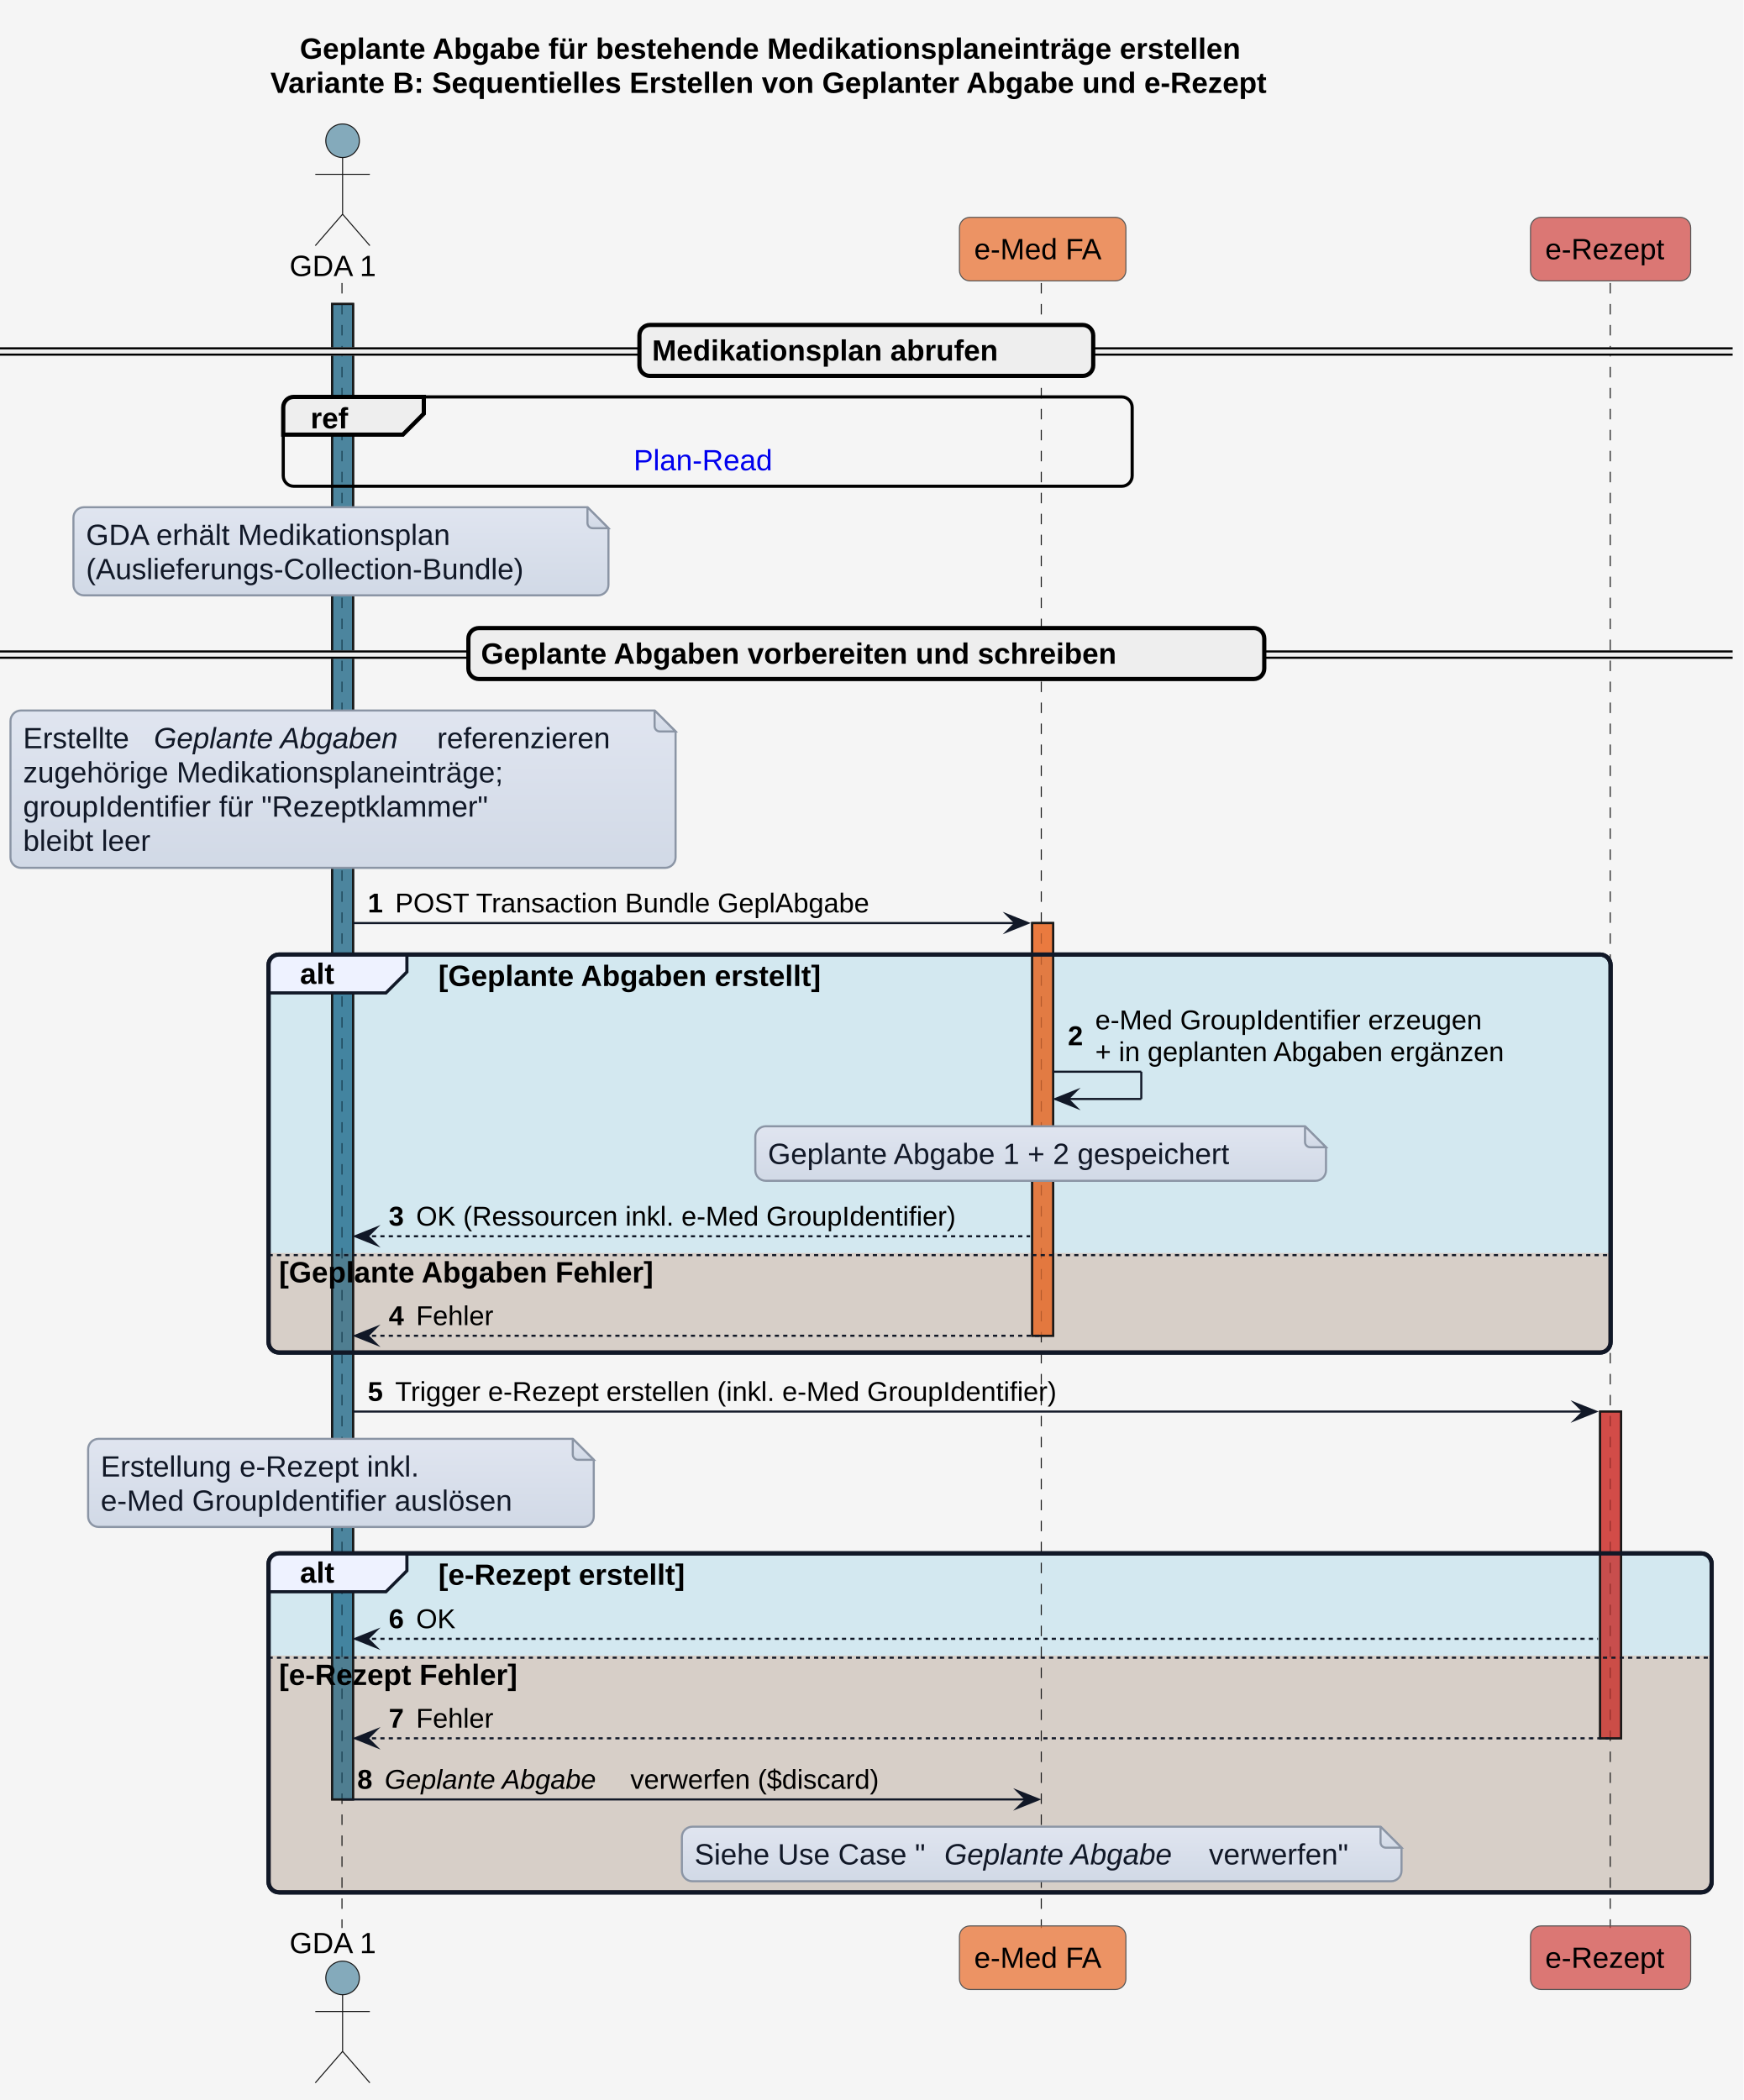
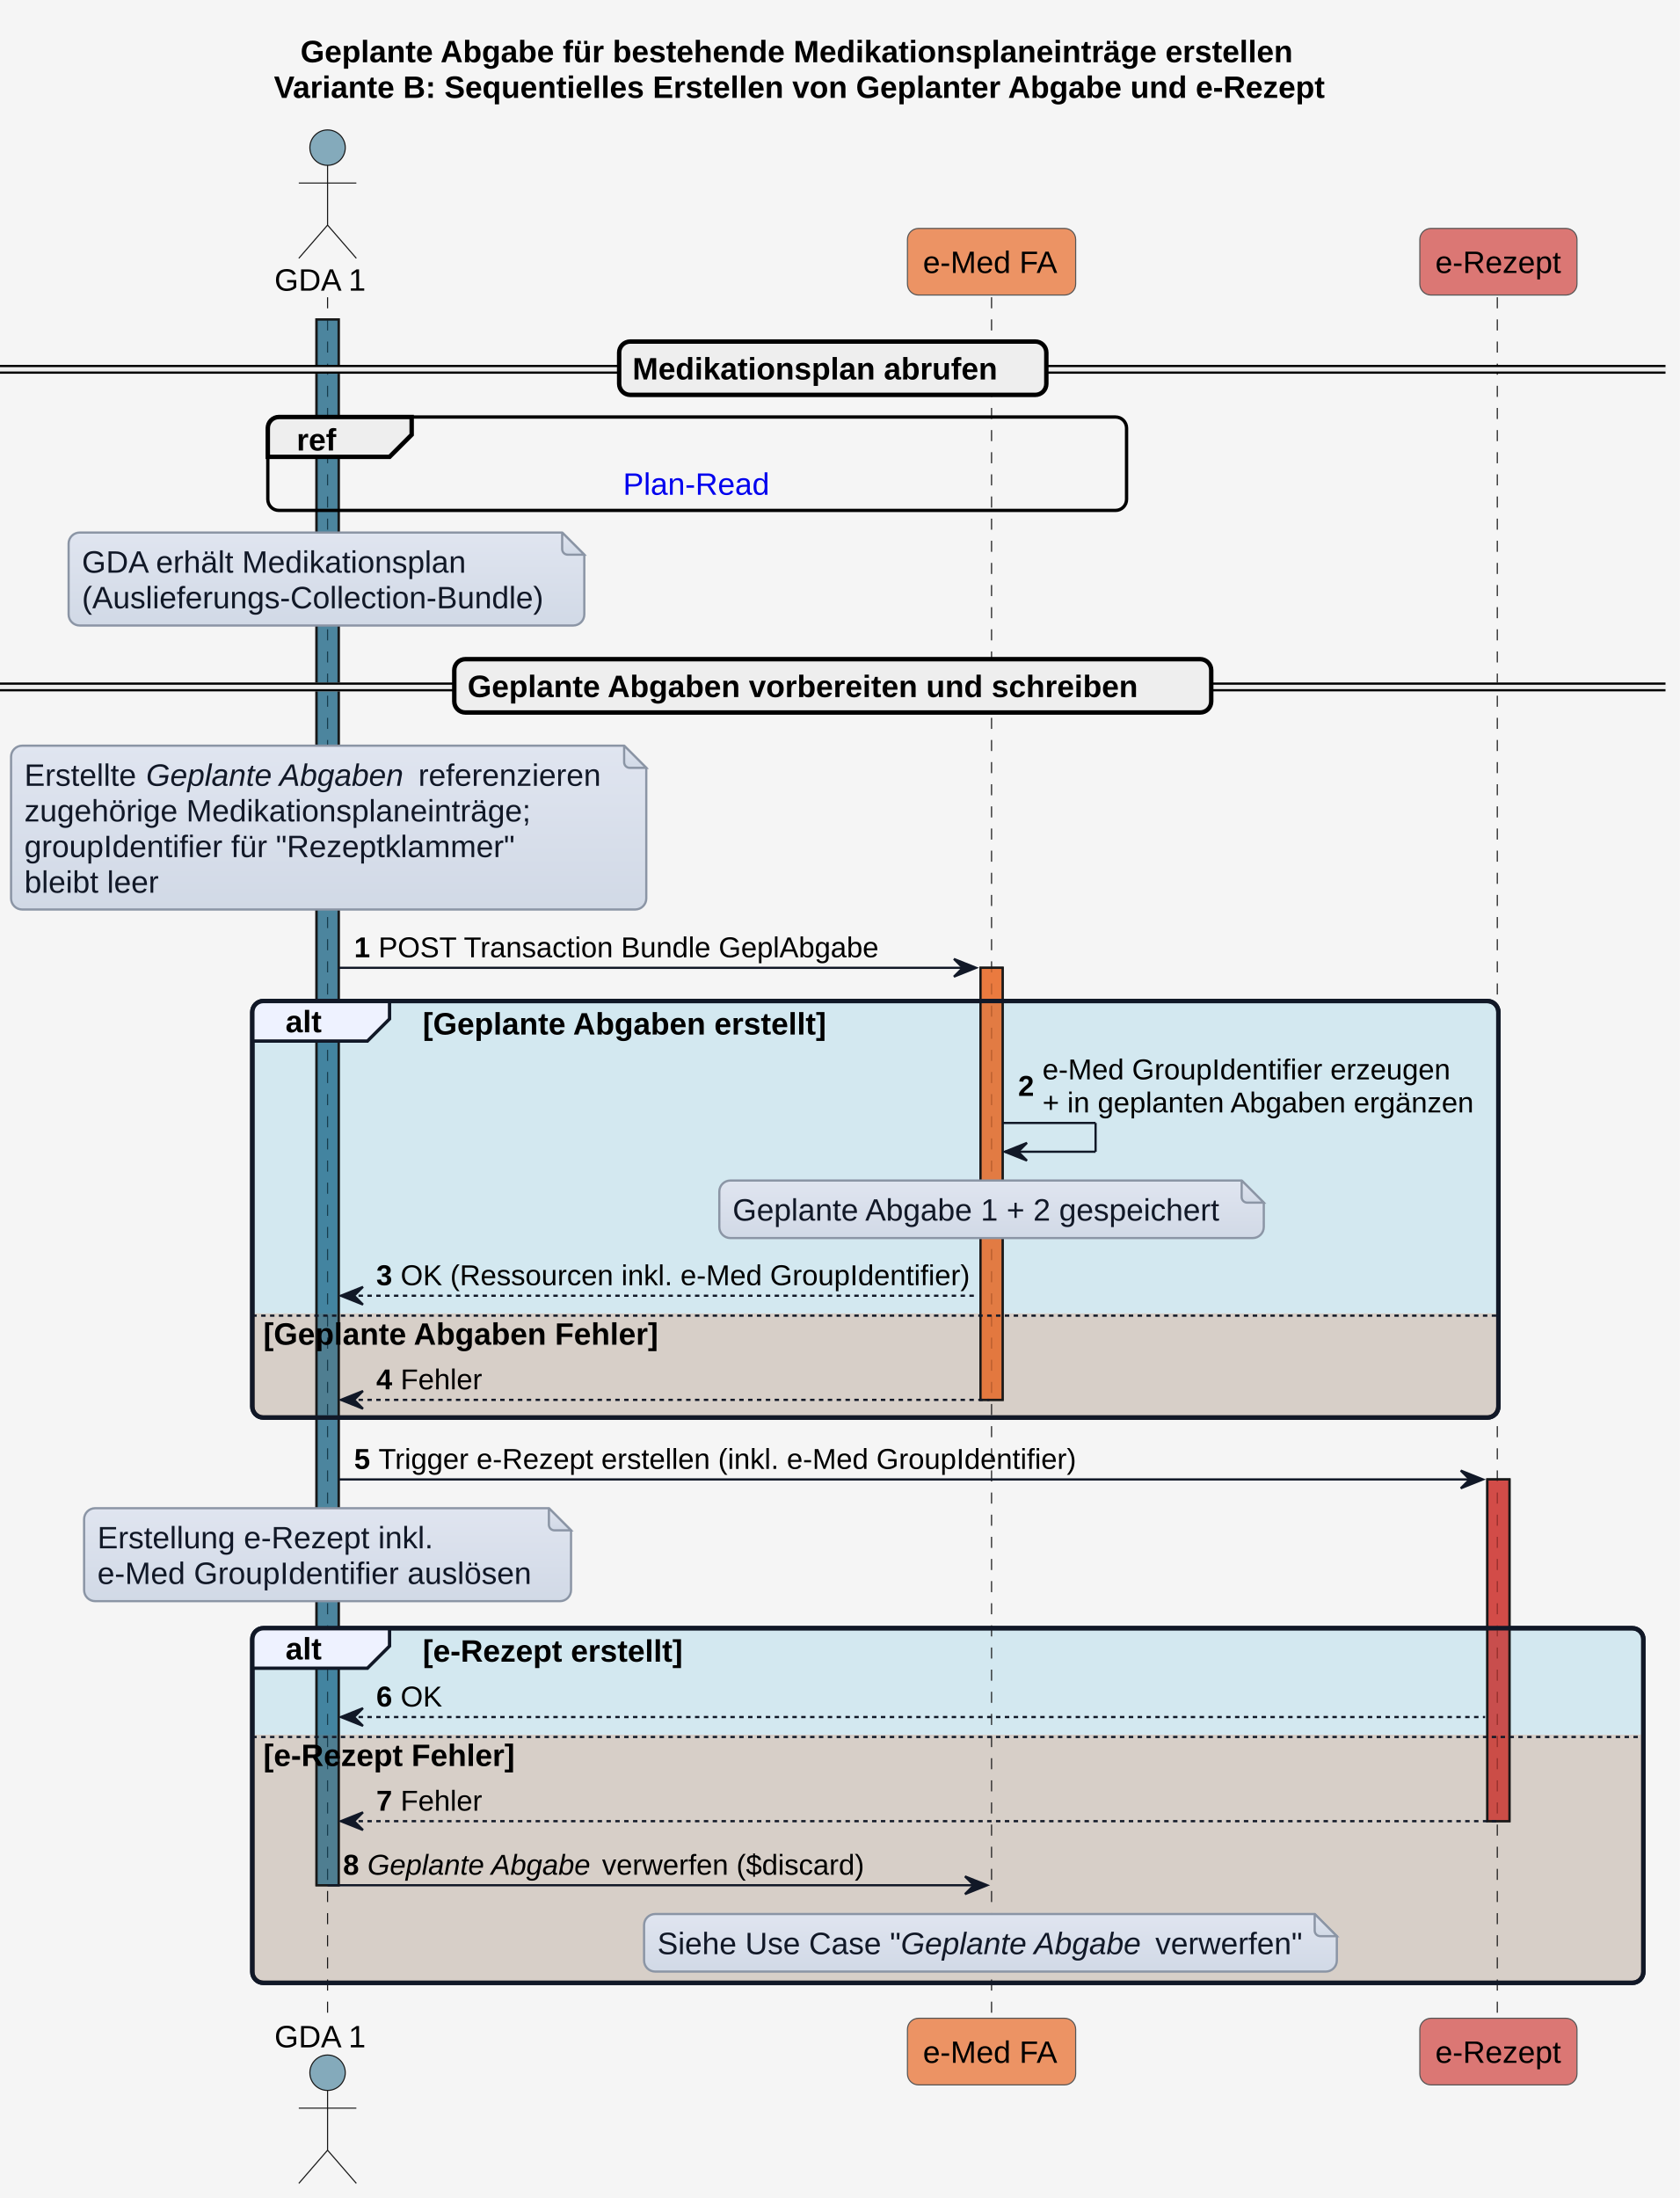
- <svg xmlns="http://www.w3.org/2000/svg" xmlns:xlink="http://www.w3.org/1999/xlink" version="1.1" data-diagram-type="SEQUENCE" style="width:831px;height:1001px;background:#F5F5F5;" width="831px" height="1001px" viewBox="0 0 831 1001" zoomAndPan="magnify" preserveAspectRatio="none" contentStyleType="text/css">
+ <svg xmlns="http://www.w3.org/2000/svg" xmlns:xlink="http://www.w3.org/1999/xlink" contentStyleType="text/css" height="993px" preserveAspectRatio="none" style="width:759px;height:993px;background:#F5F5F5;" version="1.1" viewBox="0 0 759 993" width="759px" zoomAndPan="magnify">
  <defs>
-     <linearGradient x1="50%" y1="0%" x2="50%" y2="100%" id="g1e6x4jcopq76i0">
-       <stop stop-color="#E0E5F0" offset="0%" />
-       <stop stop-color="#D1D9E6" offset="100%" />
+     <linearGradient id="g1ou5njsqa0owk0" x1="50%" x2="50%" y1="0%" y2="100%">
+       <stop offset="0%" stop-color="#E0E5F0" />
+       <stop offset="100%" stop-color="#D1D9E6" />
    </linearGradient>
  </defs>
  <g>
-     <rect x="0" y="0" width="831" height="1001" fill="#F5F5F5" style="stroke:none;stroke-width:1;" />
-     <g class="title" data-source-line="1">
-       <text x="142.903" y="27.995" fill="#000000" font-size="14" lengthAdjust="spacing" textLength="539.014" font-weight="700" font-family="'Arial'">Geplante Abgabe für bestehende Medikationsplaneinträge erstellen</text>
-       <text x="128.862" y="44.292" fill="#000000" font-size="14" lengthAdjust="spacing" textLength="567.096" font-weight="700" font-family="'Arial'">Variante B: Sequentielles Erstellen von Geplanter Abgabe und e-Rezept</text>
-     </g>
-     <g>
-       <rect x="158.282" y="144.891" width="10" height="712.836" fill="#156082" fill-opacity="0.502" style="stroke:#181818;stroke-width:1;" />
-     </g>
-     <g>
-       <rect x="491.962" y="439.992" width="10" height="196.719" fill="#E97232" fill-opacity="0.741" style="stroke:#181818;stroke-width:1;" />
-     </g>
-     <g>
-       <rect x="762.648" y="672.844" width="10" height="155.75" fill="#CD3732" fill-opacity="0.663" style="stroke:#181818;stroke-width:1;" />
-     </g>
-     <rect x="128" y="454.992" width="639.648" height="189.719" fill="#0F9ED5" fill-opacity="0.145" style="stroke:#111827;stroke-width:2;" rx="5" ry="5" />
-     <path d="M128,597.281 L767.648,597.281 L767.648,639.711 A5,5 0 0 1 762.648,644.711 L133,644.711 A5,5 0 0 1 128,639.711 L128,597.281" style="stroke:none;stroke-width:1;" fill="#E97132" fill-opacity="0.208" />
-     <rect x="128" y="740.438" width="687.82" height="161.586" fill="#0F9ED5" fill-opacity="0.145" style="stroke:#111827;stroke-width:2;" rx="5" ry="5" />
-     <path d="M128,789.164 L815.82,789.164 L815.82,897.023 A5,5 0 0 1 810.82,902.023 L133,902.023 A5,5 0 0 1 128,897.023 L128,789.164" style="stroke:none;stroke-width:1;" fill="#E97132" fill-opacity="0.208" />
-     <g class="participant-lifeline" data-qualified-name="GDA_1" data-entity-uid="part1" id="part1-lifeline" data-source-line="52">
-       <g>
-         <rect x="159.282" y="134.891" width="8" height="784.133" fill="#000000" fill-opacity="0" />
-         <line x1="163" y1="134.891" x2="163" y2="919.023" style="stroke:#181818;stroke-width:0.5;stroke-dasharray:5,5;" />
-       </g>
-     </g>
-     <g class="participant-lifeline" data-qualified-name="eMed_FA" data-entity-uid="part2" id="part2-lifeline" data-source-line="53">
-       <g>
-         <rect x="492.962" y="134.891" width="8" height="784.133" fill="#000000" fill-opacity="0" />
-         <line x1="496.3" y1="134.891" x2="496.3" y2="919.023" style="stroke:#181818;stroke-width:0.5;stroke-dasharray:5,5;" />
-       </g>
-     </g>
-     <g class="participant-lifeline" data-qualified-name="e_Rezept" data-entity-uid="part3" id="part3-lifeline" data-source-line="54">
-       <g>
-         <rect x="763.648" y="134.891" width="8" height="784.133" fill="#000000" fill-opacity="0" />
-         <line x1="767.476" y1="134.891" x2="767.476" y2="919.023" style="stroke:#181818;stroke-width:0.5;stroke-dasharray:5,5;" />
-       </g>
-     </g>
-     <g class="participant participant-head" data-qualified-name="GDA_1" data-entity-uid="part1" id="part1-head" data-source-line="52">
-       <text x="138" y="131.589" fill="#000000" font-size="14" lengthAdjust="spacing" textLength="44.563" font-family="'Arial'">GDA 1</text>
-       <ellipse cx="163.282" cy="67.094" rx="8" ry="8" fill="#156082" fill-opacity="0.502" style="stroke:#181818;stroke-width:0.5;" />
-       <path d="M163.282,75.094 L163.282,102.094 M150.282,83.094 L176.282,83.094 M163.282,102.094 L150.282,117.094 M163.282,102.094 L176.282,117.094" style="stroke:#181818;stroke-width:0.5;" fill="none" />
-     </g>
-     <g class="participant participant-tail" data-qualified-name="GDA_1" data-entity-uid="part1" id="part1-tail" data-source-line="52">
-       <text x="138" y="931.019" fill="#000000" font-size="14" lengthAdjust="spacing" textLength="44.563" font-family="'Arial'">GDA 1</text>
-       <ellipse cx="163.282" cy="942.82" rx="8" ry="8" fill="#156082" fill-opacity="0.502" style="stroke:#181818;stroke-width:0.5;" />
-       <path d="M163.282,950.82 L163.282,977.82 M150.282,958.82 L176.282,958.82 M163.282,977.82 L150.282,992.82 M163.282,977.82 L176.282,992.82" style="stroke:#181818;stroke-width:0.5;" fill="none" />
-     </g>
-     <g class="participant participant-head" data-qualified-name="eMed_FA" data-entity-uid="part2" id="part2-head" data-source-line="53">
-       <rect x="457.3" y="103.594" width="79.324" height="30.297" fill="#E97232" fill-opacity="0.741" style="stroke:#555555;stroke-width:0.5;" rx="5" ry="5" />
-       <text x="464.3" y="123.589" fill="#000000" font-size="14" lengthAdjust="spacing" textLength="65.324" font-family="'Arial'">e-Med FA</text>
-     </g>
-     <g class="participant participant-tail" data-qualified-name="eMed_FA" data-entity-uid="part2" id="part2-tail" data-source-line="53">
-       <rect x="457.3" y="918.023" width="79.324" height="30.297" fill="#E97232" fill-opacity="0.741" style="stroke:#555555;stroke-width:0.5;" rx="5" ry="5" />
-       <text x="464.3" y="938.019" fill="#000000" font-size="14" lengthAdjust="spacing" textLength="65.324" font-family="'Arial'">e-Med FA</text>
-     </g>
-     <g class="participant participant-head" data-qualified-name="e_Rezept" data-entity-uid="part3" id="part3-head" data-source-line="54">
-       <rect x="729.476" y="103.594" width="76.344" height="30.297" fill="#CD3732" fill-opacity="0.663" style="stroke:#555555;stroke-width:0.5;" rx="5" ry="5" />
-       <text x="736.476" y="123.589" fill="#000000" font-size="14" lengthAdjust="spacing" textLength="62.344" font-family="'Arial'">e-Rezept</text>
-     </g>
-     <g class="participant participant-tail" data-qualified-name="e_Rezept" data-entity-uid="part3" id="part3-tail" data-source-line="54">
-       <rect x="729.476" y="918.023" width="76.344" height="30.297" fill="#CD3732" fill-opacity="0.663" style="stroke:#555555;stroke-width:0.5;" rx="5" ry="5" />
-       <text x="736.476" y="938.019" fill="#000000" font-size="14" lengthAdjust="spacing" textLength="62.344" font-family="'Arial'">e-Rezept</text>
-     </g>
-     <g>
-       <rect x="158.282" y="144.891" width="10" height="712.836" fill="#156082" fill-opacity="0.502" style="stroke:#181818;stroke-width:1;" />
-     </g>
-     <g>
-       <rect x="491.962" y="439.992" width="10" height="196.719" fill="#E97232" fill-opacity="0.741" style="stroke:#181818;stroke-width:1;" />
-     </g>
-     <g>
-       <rect x="762.648" y="672.844" width="10" height="155.75" fill="#CD3732" fill-opacity="0.663" style="stroke:#181818;stroke-width:1;" />
-     </g>
-     <rect x="0" y="166.039" width="825.82" height="3" fill="#EEEEEE" style="stroke:#EEEEEE;stroke-width:1;" rx="5" ry="5" />
-     <line x1="0" y1="166.039" x2="825.82" y2="166.039" style="stroke:#000000;stroke-width:1;" />
-     <line x1="0" y1="169.039" x2="825.82" y2="169.039" style="stroke:#000000;stroke-width:1;" />
-     <rect x="304.765" y="154.891" width="216.289" height="24.297" fill="#EEEEEE" style="stroke:#000000;stroke-width:2;" rx="5" ry="5" />
-     <text x="310.765" y="171.886" fill="#000000" font-size="14" lengthAdjust="spacing" textLength="197.415" font-weight="700" font-family="'Arial'">Medikationsplan abrufen</text>
-     <rect x="135" y="189.188" width="404.624" height="42.594" fill="none" style="stroke:#000000;stroke-width:1.5;" rx="5" ry="5" />
-     <path d="M140,189.188 L202,189.188 L202,197.188 L192,207.188 L135,207.188 L135,194.188 A5,5 0 0 1 140,189.188" style="stroke:#000000;stroke-width:2;" fill="#EEEEEE" />
-     <text x="148" y="204.183" fill="#000000" font-size="14" lengthAdjust="spacing" textLength="22.49" font-weight="700" font-family="'Arial'">ref</text>
-     <a target="_top" href="interactions.html#sequenzdiagramm-plan-read" xlink:href="interactions.html#sequenzdiagramm-plan-read" xlink:type="simple" xlink:actuate="onRequest" xlink:show="new" title="interactions.html#sequenzdiagramm-plan-read" xlink:title="interactions.html#sequenzdiagramm-plan-read">
-       <text x="301.991" y="224.183" fill="#0000EE" font-size="14" lengthAdjust="spacing" textLength="70.643" font-family="'Arial'">Plan-Read</text>
+     <rect fill="#F5F5F5" height="993" style="stroke:none;stroke-width:1.0;" width="759" x="0" y="0" />
+     <text fill="#000000" font-family="Arial" font-size="14" font-weight="bold" lengthAdjust="spacing" textLength="480" x="135.75" y="28.132">Geplante Abgabe für bestehende Medikationsplaneinträge erstellen</text>
+     <text fill="#000000" font-family="Arial" font-size="14" font-weight="bold" lengthAdjust="spacing" textLength="504" x="123.75" y="44.23">Variante B: Sequentielles Erstellen von Geplanter Abgabe und e-Rezept</text>
+     <rect fill="#156082" fill-opacity="0.502" height="707.413" style="stroke:#181818;stroke-width:1.0;" width="10" x="143" y="144.296" />
+     <rect fill="#E97232" fill-opacity="0.741" height="195.19" style="stroke:#181818;stroke-width:1.0;" width="10" x="443" y="437.231" />
+     <rect fill="#CD3732" fill-opacity="0.663" height="154.391" style="stroke:#181818;stroke-width:1.0;" width="10" x="672" y="668.369" />
+     <rect fill="#0F9ED5" fill-opacity="0.145" height="188.19" rx="5" ry="5" style="stroke:#111827;stroke-width:2.0;" width="563" x="114" y="452.231" />
+     <path d="M114,593.373 L677,593.373 L677,635.42 A5,5 0 0 1 672,640.42 L119,640.42 A5,5 0 0 1 114,635.42 L114,593.373 " fill="#E97132" fill-opacity="0.208" style="stroke:none;stroke-width:1.0;" />
+     <rect fill="#0F9ED5" fill-opacity="0.145" height="160.241" rx="5" ry="5" style="stroke:#111827;stroke-width:2.0;" width="628.5" x="114" y="735.566" />
+     <path d="M114,783.712 L742.5,783.712 L742.5,890.807 A5,5 0 0 1 737.5,895.807 L119,895.807 A5,5 0 0 1 114,890.807 L114,783.712 " fill="#E97132" fill-opacity="0.208" style="stroke:none;stroke-width:1.0;" />
+     <line style="stroke:#181818;stroke-width:0.5;stroke-dasharray:5.0,5.0;" x1="148" x2="148" y1="134.296" y2="912.807" />
+     <line style="stroke:#181818;stroke-width:0.5;stroke-dasharray:5.0,5.0;" x1="448" x2="448" y1="134.296" y2="912.807" />
+     <line style="stroke:#181818;stroke-width:0.5;stroke-dasharray:5.0,5.0;" x1="676.5" x2="676.5" y1="134.296" y2="912.807" />
+     <text fill="#000000" font-family="Arial" font-size="14" lengthAdjust="spacing" textLength="42" x="124" y="131.329">GDA 1</text>
+     <ellipse cx="148" cy="66.697" fill="#156082" fill-opacity="0.502" rx="8" ry="8" style="stroke:#181818;stroke-width:0.5;" />
+     <path d="M148,74.697 L148,101.697 M135,82.697 L161,82.697 M148,101.697 L135,116.697 M148,101.697 L161,116.697 " fill="none" style="stroke:#181818;stroke-width:0.5;" />
+     <text fill="#000000" font-family="Arial" font-size="14" lengthAdjust="spacing" textLength="42" x="124" y="924.939">GDA 1</text>
+     <ellipse cx="148" cy="936.406" fill="#156082" fill-opacity="0.502" rx="8" ry="8" style="stroke:#181818;stroke-width:0.5;" />
+     <path d="M148,944.406 L148,971.406 M135,952.406 L161,952.406 M148,971.406 L135,986.406 M148,971.406 L161,986.406 " fill="none" style="stroke:#181818;stroke-width:0.5;" />
+     <rect fill="#E97232" fill-opacity="0.741" height="30.099" rx="5" ry="5" style="stroke:#555555;stroke-width:0.5;" width="76" x="410" y="103.197" />
+     <text fill="#000000" font-family="Arial" font-size="14" lengthAdjust="spacing" textLength="62" x="417" y="123.329">e-Med FA</text>
+     <rect fill="#E97232" fill-opacity="0.741" height="30.099" rx="5" ry="5" style="stroke:#555555;stroke-width:0.5;" width="76" x="410" y="911.807" />
+     <text fill="#000000" font-family="Arial" font-size="14" lengthAdjust="spacing" textLength="62" x="417" y="931.939">e-Med FA</text>
+     <rect fill="#CD3732" fill-opacity="0.663" height="30.099" rx="5" ry="5" style="stroke:#555555;stroke-width:0.5;" width="71" x="641.5" y="103.197" />
+     <text fill="#000000" font-family="Arial" font-size="14" lengthAdjust="spacing" textLength="57" x="648.5" y="123.329">e-Rezept</text>
+     <rect fill="#CD3732" fill-opacity="0.663" height="30.099" rx="5" ry="5" style="stroke:#555555;stroke-width:0.5;" width="71" x="641.5" y="911.807" />
+     <text fill="#000000" font-family="Arial" font-size="14" lengthAdjust="spacing" textLength="57" x="648.5" y="931.939">e-Rezept</text>
+     <rect fill="#156082" fill-opacity="0.502" height="707.413" style="stroke:#181818;stroke-width:1.0;" width="10" x="143" y="144.296" />
+     <rect fill="#E97232" fill-opacity="0.741" height="195.19" style="stroke:#181818;stroke-width:1.0;" width="10" x="443" y="437.231" />
+     <rect fill="#CD3732" fill-opacity="0.663" height="154.391" style="stroke:#181818;stroke-width:1.0;" width="10" x="672" y="668.369" />
+     <rect fill="#EEEEEE" height="3" rx="5" ry="5" style="stroke:#EEEEEE;stroke-width:1.0;" width="752.5" x="0" y="165.345" />
+     <line style="stroke:#000000;stroke-width:1.0;" x1="0" x2="752.5" y1="165.345" y2="165.345" />
+     <line style="stroke:#000000;stroke-width:1.0;" x1="0" x2="752.5" y1="168.345" y2="168.345" />
+     <rect fill="#EEEEEE" height="24.099" rx="5" ry="5" style="stroke:#000000;stroke-width:2.0;" width="193" x="279.75" y="154.296" />
+     <text fill="#000000" font-family="Arial" font-size="14" font-weight="bold" lengthAdjust="spacing" textLength="175" x="285.75" y="171.428">Medikationsplan abrufen</text>
+     <rect fill="none" height="42.197" rx="5" ry="5" style="stroke:#000000;stroke-width:1.5;" width="388" x="121" y="188.394" />
+     <path d="M126,188.394 L186,188.394 L186,196.394 L176,206.394 L121,206.394 L121,193.394 A5,5 0 0 1 126,188.394 " fill="#EEEEEE" style="stroke:#000000;stroke-width:2.0;" />
+     <text fill="#000000" font-family="Arial" font-size="14" font-weight="bold" lengthAdjust="spacing" textLength="20" x="134" y="203.526">ref</text>
+     <a href="interactions.html#sequenzdiagramm-plan-read" target="_top" title="interactions.html#sequenzdiagramm-plan-read" xlink:actuate="onRequest" xlink:href="interactions.html#sequenzdiagramm-plan-read" xlink:show="new" xlink:title="interactions.html#sequenzdiagramm-plan-read" xlink:type="simple">
+       <text fill="#0000EE" font-family="Arial" font-size="14" lengthAdjust="spacing" textLength="67" x="281.5" y="223.526">Plan-Read</text>
    </a>
-     <path d="M35,246.781 L35,278.781 A5,5 0 0 0 40,283.781 L285,283.781 A5,5 0 0 0 290,278.781 L290,251.781 L280,241.781 L40,241.781 A5,5 0 0 0 35,246.781" style="stroke:#8B95A5;stroke-width:1;" fill="url(#g1e6x4jcopq76i0)" />
-     <path d="M280,241.781 L280,249.281 A2.5,2.5 0 0 0 282.5,251.781 L290,251.781 L280,241.781" style="stroke:#8B95A5;stroke-width:1;" fill="url(#g1e6x4jcopq76i0)" />
-     <text x="41" y="259.776" fill="#111827" font-size="14" lengthAdjust="spacing" textLength="195.802" font-family="'Arial'">GDA erhält Medikationsplan</text>
-     <text x="41" y="276.073" fill="#111827" font-size="14" lengthAdjust="spacing" textLength="234.377" font-family="'Arial'">(Auslieferungs-Collection-Bundle)</text>
-     <rect x="0" y="310.523" width="825.82" height="3" fill="#EEEEEE" style="stroke:#EEEEEE;stroke-width:1;" rx="5" ry="5" />
-     <line x1="0" y1="310.523" x2="825.82" y2="310.523" style="stroke:#000000;stroke-width:1;" />
-     <line x1="0" y1="313.523" x2="825.82" y2="313.523" style="stroke:#000000;stroke-width:1;" />
-     <rect x="223.24" y="299.375" width="379.34" height="24.297" fill="#EEEEEE" style="stroke:#000000;stroke-width:2;" rx="5" ry="5" />
-     <text x="229.24" y="316.37" fill="#000000" font-size="14" lengthAdjust="spacing" textLength="360.466" font-weight="700" font-family="'Arial'">Geplante Abgaben vorbereiten und schreiben</text>
-     <path d="M5,343.672 L5,408.672 A5,5 0 0 0 10,413.672 L317,413.672 A5,5 0 0 0 322,408.672 L322,348.672 L312,338.672 L10,338.672 A5,5 0 0 0 5,343.672" style="stroke:#8B95A5;stroke-width:1;" fill="url(#g1e6x4jcopq76i0)" />
-     <path d="M312,338.672 L312,346.172 A2.5,2.5 0 0 0 314.5,348.672 L322,348.672 L312,338.672" style="stroke:#8B95A5;stroke-width:1;" fill="url(#g1e6x4jcopq76i0)" />
-     <text x="11" y="356.667" fill="#111827" font-size="14" lengthAdjust="spacing" textLength="57.88" font-family="'Arial'">Erstellte</text>
-     <text x="73.33" y="356.667" fill="#111827" font-size="14" lengthAdjust="spacing" textLength="130.546" font-style="italic" font-family="'Arial'">Geplante Abgaben</text>
-     <text x="208.326" y="356.667" fill="#111827" font-size="14" lengthAdjust="spacing" textLength="94.247" font-family="'Arial'">referenzieren</text>
-     <text x="11" y="372.964" fill="#111827" font-size="14" lengthAdjust="spacing" textLength="260.668" font-family="'Arial'">zugehörige Medikationsplaneinträge;</text>
-     <text x="11" y="389.261" fill="#111827" font-size="14" lengthAdjust="spacing" textLength="256.272" font-family="'Arial'">groupIdentifier für "Rezeptklammer"</text>
-     <text x="11" y="405.558" fill="#111827" font-size="14" lengthAdjust="spacing" textLength="70.978" font-family="'Arial'">bleibt leer</text>
-     <g class="message" data-entity-1="part1" data-entity-2="part2" id="msg1" data-source-line="77">
-       <polygon points="479.962,435.992,489.962,439.992,479.962,443.992,483.962,439.992" fill="#111827" style="stroke:#111827;stroke-width:1;stroke-linejoin:miter;stroke-miterlimit:10;" />
-       <line x1="168.282" y1="439.992" x2="485.962" y2="439.992" style="stroke:#111827;stroke-width:1;" />
-       <text x="175.282" y="434.926" fill="#000000" font-size="13" lengthAdjust="spacing" textLength="9.045" font-weight="700" font-family="'Arial'">1</text>
-       <text x="188.327" y="434.926" fill="#000000" font-size="13" lengthAdjust="spacing" textLength="247.749" font-family="'Arial'">POST Transaction Bundle GeplAbgabe</text>
-     </g>
-     <path d="M133,454.992 L193.939,454.992 L193.939,463.289 L183.939,473.289 L128,473.289 L128,459.992 A5,5 0 0 1 133,454.992" style="stroke:#111827;stroke-width:1.5;" fill="#EEF2FF" />
-     <rect x="128" y="454.992" width="639.648" height="189.719" fill="none" style="stroke:#111827;stroke-width:2;" rx="5" ry="5" />
-     <text x="143" y="468.987" fill="#000000" font-size="14" lengthAdjust="spacing" textLength="20.939" font-weight="700" font-family="'Arial'">alt</text>
-     <text x="208.939" y="469.987" fill="#000000" font-size="14" lengthAdjust="spacing" textLength="220.972" font-weight="700" font-family="'Arial'">[Geplante Abgaben erstellt]</text>
-     <g class="message" data-entity-1="part2" data-entity-2="part2" id="msg2" data-source-line="82">
-       <line x1="501.962" y1="510.852" x2="543.962" y2="510.852" style="stroke:#111827;stroke-width:1;" />
-       <line x1="543.962" y1="510.852" x2="543.962" y2="523.852" style="stroke:#111827;stroke-width:1;" />
-       <line x1="502.962" y1="523.852" x2="543.962" y2="523.852" style="stroke:#111827;stroke-width:1;" />
-       <polygon points="512.962,519.852,502.962,523.852,512.962,527.852,508.962,523.852" fill="#111827" style="stroke:#111827;stroke-width:1;stroke-linejoin:miter;stroke-miterlimit:10;" />
-       <text x="508.962" y="498.219" fill="#000000" font-size="13" lengthAdjust="spacing" textLength="9.045" font-weight="700" font-family="'Arial'">2</text>
-       <text x="522.007" y="490.653" fill="#000000" font-size="13" lengthAdjust="spacing" textLength="207.74" font-family="'Arial'">e-Med GroupIdentifier erzeugen</text>
-       <text x="522.007" y="505.786" fill="#000000" font-size="13" lengthAdjust="spacing" textLength="223.641" font-family="'Arial'">+ in geplanten Abgaben ergänzen</text>
-     </g>
-     <path d="M360,541.852 L360,557.852 A5,5 0 0 0 365,562.852 L627,562.852 A5,5 0 0 0 632,557.852 L632,546.852 L622,536.852 L365,536.852 A5,5 0 0 0 360,541.852" style="stroke:#8B95A5;stroke-width:1;" fill="url(#g1e6x4jcopq76i0)" />
-     <path d="M622,536.852 L622,544.352 A2.5,2.5 0 0 0 624.5,546.852 L632,546.852 L622,536.852" style="stroke:#8B95A5;stroke-width:1;" fill="url(#g1e6x4jcopq76i0)" />
-     <text x="366" y="554.847" fill="#111827" font-size="14" lengthAdjust="spacing" textLength="251.631" font-family="'Arial'">Geplante Abgabe 1 + 2 gespeichert</text>
-     <g class="message" data-entity-1="part2" data-entity-2="part1" id="msg3" data-source-line="88">
-       <polygon points="179.282,585.281,169.282,589.281,179.282,593.281,175.282,589.281" fill="#111827" style="stroke:#111827;stroke-width:1;stroke-linejoin:miter;stroke-miterlimit:10;" />
-       <line x1="173.282" y1="589.281" x2="490.962" y2="589.281" style="stroke:#111827;stroke-width:1;stroke-dasharray:2,2;" />
-       <text x="185.282" y="584.215" fill="#000000" font-size="13" lengthAdjust="spacing" textLength="9.045" font-weight="700" font-family="'Arial'">3</text>
-       <text x="198.327" y="584.215" fill="#000000" font-size="13" lengthAdjust="spacing" textLength="286.635" font-family="'Arial'">OK (Ressourcen inkl. e-Med GroupIdentifier)</text>
-     </g>
-     <line x1="128" y1="598.281" x2="767.648" y2="598.281" style="stroke:#111827;stroke-width:1;stroke-dasharray:2,2;" />
-     <text x="133" y="611.276" fill="#000000" font-size="14" lengthAdjust="spacing" textLength="213.985" font-weight="700" font-family="'Arial'">[Geplante Abgaben Fehler]</text>
-     <g class="message" data-entity-1="part2" data-entity-2="part1" id="msg4" data-source-line="92">
-       <polygon points="179.282,632.711,169.282,636.711,179.282,640.711,175.282,636.711" fill="#111827" style="stroke:#111827;stroke-width:1;stroke-linejoin:miter;stroke-miterlimit:10;" />
-       <line x1="173.282" y1="636.711" x2="495.962" y2="636.711" style="stroke:#111827;stroke-width:1;stroke-dasharray:2,2;" />
-       <text x="185.282" y="631.645" fill="#000000" font-size="13" lengthAdjust="spacing" textLength="9.045" font-weight="700" font-family="'Arial'">4</text>
-       <text x="198.327" y="631.645" fill="#000000" font-size="13" lengthAdjust="spacing" textLength="40.669" font-family="'Arial'">Fehler</text>
-     </g>
-     <g class="message" data-entity-1="part1" data-entity-2="part3" id="msg5" data-source-line="97">
-       <polygon points="750.648,668.844,760.648,672.844,750.648,676.844,754.648,672.844" fill="#111827" style="stroke:#111827;stroke-width:1;stroke-linejoin:miter;stroke-miterlimit:10;" />
-       <line x1="168.282" y1="672.844" x2="756.648" y2="672.844" style="stroke:#111827;stroke-width:1;" />
-       <text x="175.282" y="667.778" fill="#000000" font-size="13" lengthAdjust="spacing" textLength="9.045" font-weight="700" font-family="'Arial'">5</text>
-       <text x="188.327" y="667.778" fill="#000000" font-size="13" lengthAdjust="spacing" textLength="357.817" font-family="'Arial'">Trigger e-Rezept erstellen (inkl. e-Med GroupIdentifier)</text>
-     </g>
-     <path d="M42,690.844 L42,722.844 A5,5 0 0 0 47,727.844 L278,727.844 A5,5 0 0 0 283,722.844 L283,695.844 L273,685.844 L47,685.844 A5,5 0 0 0 42,690.844" style="stroke:#8B95A5;stroke-width:1;" fill="url(#g1e6x4jcopq76i0)" />
-     <path d="M273,685.844 L273,693.344 A2.5,2.5 0 0 0 275.5,695.844 L283,695.844 L273,685.844" style="stroke:#8B95A5;stroke-width:1;" fill="url(#g1e6x4jcopq76i0)" />
-     <text x="48" y="703.839" fill="#111827" font-size="14" lengthAdjust="spacing" textLength="170.864" font-family="'Arial'">Erstellung e-Rezept inkl.</text>
-     <text x="48" y="720.136" fill="#111827" font-size="14" lengthAdjust="spacing" textLength="220.124" font-family="'Arial'">e-Med GroupIdentifier auslösen</text>
-     <path d="M133,740.438 L193.939,740.438 L193.939,748.734 L183.939,758.734 L128,758.734 L128,745.438 A5,5 0 0 1 133,740.438" style="stroke:#111827;stroke-width:1.5;" fill="#EEF2FF" />
-     <rect x="128" y="740.438" width="687.82" height="161.586" fill="none" style="stroke:#111827;stroke-width:2;" rx="5" ry="5" />
-     <text x="143" y="754.433" fill="#000000" font-size="14" lengthAdjust="spacing" textLength="20.939" font-weight="700" font-family="'Arial'">alt</text>
-     <text x="208.939" y="755.433" fill="#000000" font-size="14" lengthAdjust="spacing" textLength="144.819" font-weight="700" font-family="'Arial'">[e-Rezept erstellt]</text>
-     <g class="message" data-entity-1="part3" data-entity-2="part1" id="msg6" data-source-line="105">
-       <polygon points="179.282,777.164,169.282,781.164,179.282,785.164,175.282,781.164" fill="#111827" style="stroke:#111827;stroke-width:1;stroke-linejoin:miter;stroke-miterlimit:10;" />
-       <line x1="173.282" y1="781.164" x2="761.648" y2="781.164" style="stroke:#111827;stroke-width:1;stroke-dasharray:2,2;" />
-       <text x="185.282" y="776.098" fill="#000000" font-size="13" lengthAdjust="spacing" textLength="9.045" font-weight="700" font-family="'Arial'">6</text>
-       <text x="198.327" y="776.098" fill="#000000" font-size="13" lengthAdjust="spacing" textLength="18.757" font-family="'Arial'">OK</text>
-     </g>
-     <line x1="128" y1="790.164" x2="815.82" y2="790.164" style="stroke:#111827;stroke-width:1;stroke-dasharray:2,2;" />
-     <text x="133" y="803.159" fill="#000000" font-size="14" lengthAdjust="spacing" textLength="137.833" font-weight="700" font-family="'Arial'">[e-Rezept Fehler]</text>
-     <g class="message" data-entity-1="part3" data-entity-2="part1" id="msg7" data-source-line="108">
-       <polygon points="179.282,824.594,169.282,828.594,179.282,832.594,175.282,828.594" fill="#111827" style="stroke:#111827;stroke-width:1;stroke-linejoin:miter;stroke-miterlimit:10;" />
-       <line x1="173.282" y1="828.594" x2="766.648" y2="828.594" style="stroke:#111827;stroke-width:1;stroke-dasharray:2,2;" />
-       <text x="185.282" y="823.528" fill="#000000" font-size="13" lengthAdjust="spacing" textLength="9.045" font-weight="700" font-family="'Arial'">7</text>
-       <text x="198.327" y="823.528" fill="#000000" font-size="13" lengthAdjust="spacing" textLength="40.669" font-family="'Arial'">Fehler</text>
-     </g>
-     <g class="message" data-entity-1="part1" data-entity-2="part2" id="msg8" data-source-line="110">
-       <polygon points="484.962,853.727,494.962,857.727,484.962,861.727,488.962,857.727" fill="#111827" style="stroke:#111827;stroke-width:1;stroke-linejoin:miter;stroke-miterlimit:10;" />
-       <line x1="163.282" y1="857.727" x2="490.962" y2="857.727" style="stroke:#111827;stroke-width:1;" />
-       <text x="170.282" y="852.661" fill="#000000" font-size="13" lengthAdjust="spacing" textLength="9.045" font-weight="700" font-family="'Arial'">8</text>
-       <text x="183.327" y="852.661" fill="#000000" font-size="13" lengthAdjust="spacing" textLength="112.982" font-style="italic" font-family="'Arial'">Geplante Abgabe</text>
-       <text x="300.441" y="852.661" fill="#000000" font-size="13" lengthAdjust="spacing" textLength="135.719" font-family="'Arial'">verwerfen ($discard)</text>
-     </g>
-     <path d="M325,875.727 L325,891.727 A5,5 0 0 0 330,896.727 L663,896.727 A5,5 0 0 0 668,891.727 L668,880.727 L658,870.727 L330,870.727 A5,5 0 0 0 325,875.727" style="stroke:#8B95A5;stroke-width:1;" fill="url(#g1e6x4jcopq76i0)" />
-     <path d="M658,870.727 L658,878.227 A2.5,2.5 0 0 0 660.5,880.727 L668,880.727 L658,870.727" style="stroke:#8B95A5;stroke-width:1;" fill="url(#g1e6x4jcopq76i0)" />
-     <text x="331" y="888.722" fill="#111827" font-size="14" lengthAdjust="spacing" textLength="119.082" font-family="'Arial'">Siehe Use Case "</text>
-     <text x="450.082" y="888.722" fill="#111827" font-size="14" lengthAdjust="spacing" textLength="121.673" font-style="italic" font-family="'Arial'">Geplante Abgabe</text>
-     <text x="576.205" y="888.722" fill="#111827" font-size="14" lengthAdjust="spacing" textLength="77.328" font-family="'Arial'">verwerfen"</text>
+     <path d="M31,245.592 L31,277.592 A5,5 0 0 0 36,282.592 L259,282.592 A5,5 0 0 0 264,277.592 L264,250.592 L254,240.592 L36,240.592 A5,5 0 0 0 31,245.592 " fill="url(#g1ou5njsqa0owk0)" style="stroke:#8B95A5;stroke-width:1.0;" />
+     <path d="M254,240.592 L254,248.092 A2.5,2.5 0 0 0 256.5,250.592 L264,250.592 L254,240.592 " fill="url(#g1ou5njsqa0owk0)" style="stroke:#8B95A5;stroke-width:1.0;" />
+     <text fill="#111827" font-family="Arial" font-size="14" lengthAdjust="spacing" textLength="176" x="37" y="258.724">GDA erhält Medikationsplan</text>
+     <text fill="#111827" font-family="Arial" font-size="14" lengthAdjust="spacing" textLength="212" x="37" y="274.822">(Auslieferungs-Collection-Bundle)</text>
+     <rect fill="#EEEEEE" height="3" rx="5" ry="5" style="stroke:#EEEEEE;stroke-width:1.0;" width="752.5" x="0" y="308.838" />
+     <line style="stroke:#000000;stroke-width:1.0;" x1="0" x2="752.5" y1="308.838" y2="308.838" />
+     <line style="stroke:#000000;stroke-width:1.0;" x1="0" x2="752.5" y1="311.838" y2="311.838" />
+     <rect fill="#EEEEEE" height="24.099" rx="5" ry="5" style="stroke:#000000;stroke-width:2.0;" width="342" x="205.25" y="297.789" />
+     <text fill="#000000" font-family="Arial" font-size="14" font-weight="bold" lengthAdjust="spacing" textLength="324" x="211.25" y="314.921">Geplante Abgaben vorbereiten und schreiben</text>
+     <path d="M5,341.888 L5,405.888 A5,5 0 0 0 10,410.888 L287,410.888 A5,5 0 0 0 292,405.888 L292,346.888 L282,336.888 L10,336.888 A5,5 0 0 0 5,341.888 " fill="url(#g1ou5njsqa0owk0)" style="stroke:#8B95A5;stroke-width:1.0;" />
+     <path d="M282,336.888 L282,344.388 A2.5,2.5 0 0 0 284.5,346.888 L292,346.888 L282,336.888 " fill="url(#g1ou5njsqa0owk0)" style="stroke:#8B95A5;stroke-width:1.0;" />
+     <text fill="#111827" font-family="Arial" font-size="14" lengthAdjust="spacing" textLength="51" x="11" y="355.019">Erstellte</text>
+     <text fill="#111827" font-family="Arial" font-size="14" font-style="italic" lengthAdjust="spacing" textLength="119" x="66" y="355.019">Geplante Abgaben</text>
+     <text fill="#111827" font-family="Arial" font-size="14" lengthAdjust="spacing" textLength="84" x="189" y="355.019">referenzieren</text>
+     <text fill="#111827" font-family="Arial" font-size="14" lengthAdjust="spacing" textLength="232" x="11" y="371.118">zugehörige Medikationsplaneinträge;</text>
+     <text fill="#111827" font-family="Arial" font-size="14" lengthAdjust="spacing" textLength="223" x="11" y="387.217">groupIdentifier für "Rezeptklammer"</text>
+     <text fill="#111827" font-family="Arial" font-size="14" lengthAdjust="spacing" textLength="62" x="11" y="403.315">bleibt leer</text>
+     <polygon fill="#111827" points="431,433.231,441,437.231,431,441.231,435,437.231" style="stroke:#111827;stroke-width:1.0;" />
+     <line style="stroke:#111827;stroke-width:1.0;" x1="153" x2="437" y1="437.231" y2="437.231" />
+     <text fill="#000000" font-family="Arial" font-size="13" font-weight="bold" lengthAdjust="spacing" textLength="7" x="160" y="432.476">1</text>
+     <text fill="#000000" font-family="Arial" font-size="13" lengthAdjust="spacing" textLength="225" x="171" y="432.476">POST Transaction Bundle GeplAbgabe</text>
+     <path d="M119,452.231 L176,452.231 L176,460.33 L166,470.33 L114,470.33 L114,457.231 A5,5 0 0 1 119,452.231 " fill="#EEF2FF" style="stroke:#111827;stroke-width:1.5;" />
+     <rect fill="none" height="188.19" rx="5" ry="5" style="stroke:#111827;stroke-width:2.0;" width="563" x="114" y="452.231" />
+     <text fill="#000000" font-family="Arial" font-size="14" font-weight="bold" lengthAdjust="spacing" textLength="17" x="129" y="466.363">alt</text>
+     <text fill="#000000" font-family="Arial" font-size="14" font-weight="bold" lengthAdjust="spacing" textLength="194" x="191" y="467.363">[Geplante Abgaben erstellt]</text>
+     <line style="stroke:#111827;stroke-width:1.0;" x1="453" x2="495" y1="507.326" y2="507.326" />
+     <line style="stroke:#111827;stroke-width:1.0;" x1="495" x2="495" y1="507.326" y2="520.326" />
+     <line style="stroke:#111827;stroke-width:1.0;" x1="454" x2="495" y1="520.326" y2="520.326" />
+     <polygon fill="#111827" points="464,516.326,454,520.326,464,524.326,460,520.326" style="stroke:#111827;stroke-width:1.0;" />
+     <text fill="#000000" font-family="Arial" font-size="13" font-weight="bold" lengthAdjust="spacing" textLength="7" x="460" y="495.096">2</text>
+     <text fill="#000000" font-family="Arial" font-size="13" lengthAdjust="spacing" textLength="180" x="471" y="487.622">e-Med GroupIdentifier erzeugen</text>
+     <text fill="#000000" font-family="Arial" font-size="13" lengthAdjust="spacing" textLength="194" x="471" y="502.571">+ in geplanten Abgaben ergänzen</text>
+     <path d="M325,538.326 L325,554.326 A5,5 0 0 0 330,559.326 L566,559.326 A5,5 0 0 0 571,554.326 L571,543.326 L561,533.326 L330,533.326 A5,5 0 0 0 325,538.326 " fill="url(#g1ou5njsqa0owk0)" style="stroke:#8B95A5;stroke-width:1.0;" />
+     <path d="M561,533.326 L561,540.826 A2.5,2.5 0 0 0 563.5,543.326 L571,543.326 L561,533.326 " fill="url(#g1ou5njsqa0owk0)" style="stroke:#8B95A5;stroke-width:1.0;" />
+     <text fill="#111827" font-family="Arial" font-size="14" lengthAdjust="spacing" textLength="225" x="331" y="551.457">Geplante Abgabe 1 + 2 gespeichert</text>
+     <polygon fill="#111827" points="164,581.373,154,585.373,164,589.373,160,585.373" style="stroke:#111827;stroke-width:1.0;" />
+     <line style="stroke:#111827;stroke-width:1.0;stroke-dasharray:2.0,2.0;" x1="158" x2="442" y1="585.373" y2="585.373" />
+     <text fill="#000000" font-family="Arial" font-size="13" font-weight="bold" lengthAdjust="spacing" textLength="7" x="170" y="580.618">3</text>
+     <text fill="#000000" font-family="Arial" font-size="13" lengthAdjust="spacing" textLength="255" x="181" y="580.618">OK (Ressourcen inkl. e-Med GroupIdentifier)</text>
+     <line style="stroke:#111827;stroke-width:1.0;stroke-dasharray:2.0,2.0;" x1="114" x2="677" y1="594.373" y2="594.373" />
+     <text fill="#000000" font-family="Arial" font-size="14" font-weight="bold" lengthAdjust="spacing" textLength="190" x="119" y="607.505">[Geplante Abgaben Fehler]</text>
+     <polygon fill="#111827" points="164,628.42,154,632.42,164,636.42,160,632.42" style="stroke:#111827;stroke-width:1.0;" />
+     <line style="stroke:#111827;stroke-width:1.0;stroke-dasharray:2.0,2.0;" x1="158" x2="447" y1="632.42" y2="632.42" />
+     <text fill="#000000" font-family="Arial" font-size="13" font-weight="bold" lengthAdjust="spacing" textLength="7" x="170" y="627.665">4</text>
+     <text fill="#000000" font-family="Arial" font-size="13" lengthAdjust="spacing" textLength="36" x="181" y="627.665">Fehler</text>
+     <polygon fill="#111827" points="660,664.369,670,668.369,660,672.369,664,668.369" style="stroke:#111827;stroke-width:1.0;" />
+     <line style="stroke:#111827;stroke-width:1.0;" x1="153" x2="666" y1="668.369" y2="668.369" />
+     <text fill="#000000" font-family="Arial" font-size="13" font-weight="bold" lengthAdjust="spacing" textLength="7" x="160" y="663.614">5</text>
+     <text fill="#000000" font-family="Arial" font-size="13" lengthAdjust="spacing" textLength="311" x="171" y="663.614">Trigger e-Rezept erstellen (inkl. e-Med GroupIdentifier)</text>
+     <path d="M38,686.369 L38,718.369 A5,5 0 0 0 43,723.369 L253,723.369 A5,5 0 0 0 258,718.369 L258,691.369 L248,681.369 L43,681.369 A5,5 0 0 0 38,686.369 " fill="url(#g1ou5njsqa0owk0)" style="stroke:#8B95A5;stroke-width:1.0;" />
+     <path d="M248,681.369 L248,688.869 A2.5,2.5 0 0 0 250.5,691.369 L258,691.369 L248,681.369 " fill="url(#g1ou5njsqa0owk0)" style="stroke:#8B95A5;stroke-width:1.0;" />
+     <text fill="#111827" font-family="Arial" font-size="14" lengthAdjust="spacing" textLength="153" x="44" y="699.501">Erstellung e-Rezept inkl.</text>
+     <text fill="#111827" font-family="Arial" font-size="14" lengthAdjust="spacing" textLength="199" x="44" y="715.6">e-Med GroupIdentifier auslösen</text>
+     <path d="M119,735.566 L176,735.566 L176,743.665 L166,753.665 L114,753.665 L114,740.566 A5,5 0 0 1 119,735.566 " fill="#EEF2FF" style="stroke:#111827;stroke-width:1.5;" />
+     <rect fill="none" height="160.241" rx="5" ry="5" style="stroke:#111827;stroke-width:2.0;" width="628.5" x="114" y="735.566" />
+     <text fill="#000000" font-family="Arial" font-size="14" font-weight="bold" lengthAdjust="spacing" textLength="17" x="129" y="749.698">alt</text>
+     <text fill="#000000" font-family="Arial" font-size="14" font-weight="bold" lengthAdjust="spacing" textLength="127" x="191" y="750.698">[e-Rezept erstellt]</text>
+     <polygon fill="#111827" points="164,771.712,154,775.712,164,779.712,160,775.712" style="stroke:#111827;stroke-width:1.0;" />
+     <line style="stroke:#111827;stroke-width:1.0;stroke-dasharray:2.0,2.0;" x1="158" x2="671" y1="775.712" y2="775.712" />
+     <text fill="#000000" font-family="Arial" font-size="13" font-weight="bold" lengthAdjust="spacing" textLength="7" x="170" y="770.957">6</text>
+     <text fill="#000000" font-family="Arial" font-size="13" lengthAdjust="spacing" textLength="19" x="181" y="770.957">OK</text>
+     <line style="stroke:#111827;stroke-width:1.0;stroke-dasharray:2.0,2.0;" x1="114" x2="742.5" y1="784.712" y2="784.712" />
+     <text fill="#000000" font-family="Arial" font-size="14" font-weight="bold" lengthAdjust="spacing" textLength="123" x="119" y="797.844">[e-Rezept Fehler]</text>
+     <polygon fill="#111827" points="164,818.76,154,822.76,164,826.76,160,822.76" style="stroke:#111827;stroke-width:1.0;" />
+     <line style="stroke:#111827;stroke-width:1.0;stroke-dasharray:2.0,2.0;" x1="158" x2="676" y1="822.76" y2="822.76" />
+     <text fill="#000000" font-family="Arial" font-size="13" font-weight="bold" lengthAdjust="spacing" textLength="7" x="170" y="818.005">7</text>
+     <text fill="#000000" font-family="Arial" font-size="13" lengthAdjust="spacing" textLength="36" x="181" y="818.005">Fehler</text>
+     <polygon fill="#111827" points="436,847.708,446,851.708,436,855.708,440,851.708" style="stroke:#111827;stroke-width:1.0;" />
+     <line style="stroke:#111827;stroke-width:1.0;" x1="148" x2="442" y1="851.708" y2="851.708" />
+     <text fill="#000000" font-family="Arial" font-size="13" font-weight="bold" lengthAdjust="spacing" textLength="7" x="155" y="846.954">8</text>
+     <text fill="#000000" font-family="Arial" font-size="13" font-style="italic" lengthAdjust="spacing" textLength="102" x="166" y="846.954">Geplante Abgabe</text>
+     <text fill="#000000" font-family="Arial" font-size="13" lengthAdjust="spacing" textLength="114" x="272" y="846.954">verwerfen ($discard)</text>
+     <path d="M291,869.708 L291,885.708 A5,5 0 0 0 296,890.708 L599,890.708 A5,5 0 0 0 604,885.708 L604,874.708 L594,864.708 L296,864.708 A5,5 0 0 0 291,869.708 " fill="url(#g1ou5njsqa0owk0)" style="stroke:#8B95A5;stroke-width:1.0;" />
+     <path d="M594,864.708 L594,872.208 A2.5,2.5 0 0 0 596.5,874.708 L604,874.708 L594,864.708 " fill="url(#g1ou5njsqa0owk0)" style="stroke:#8B95A5;stroke-width:1.0;" />
+     <text fill="#111827" font-family="Arial" font-size="14" lengthAdjust="spacing" textLength="110" x="297" y="882.84">Siehe Use Case "</text>
+     <text fill="#111827" font-family="Arial" font-size="14" font-style="italic" lengthAdjust="spacing" textLength="111" x="407" y="882.84">Geplante Abgabe</text>
+     <text fill="#111827" font-family="Arial" font-size="14" lengthAdjust="spacing" textLength="67" x="522" y="882.84">verwerfen"</text>
  </g>
</svg>
